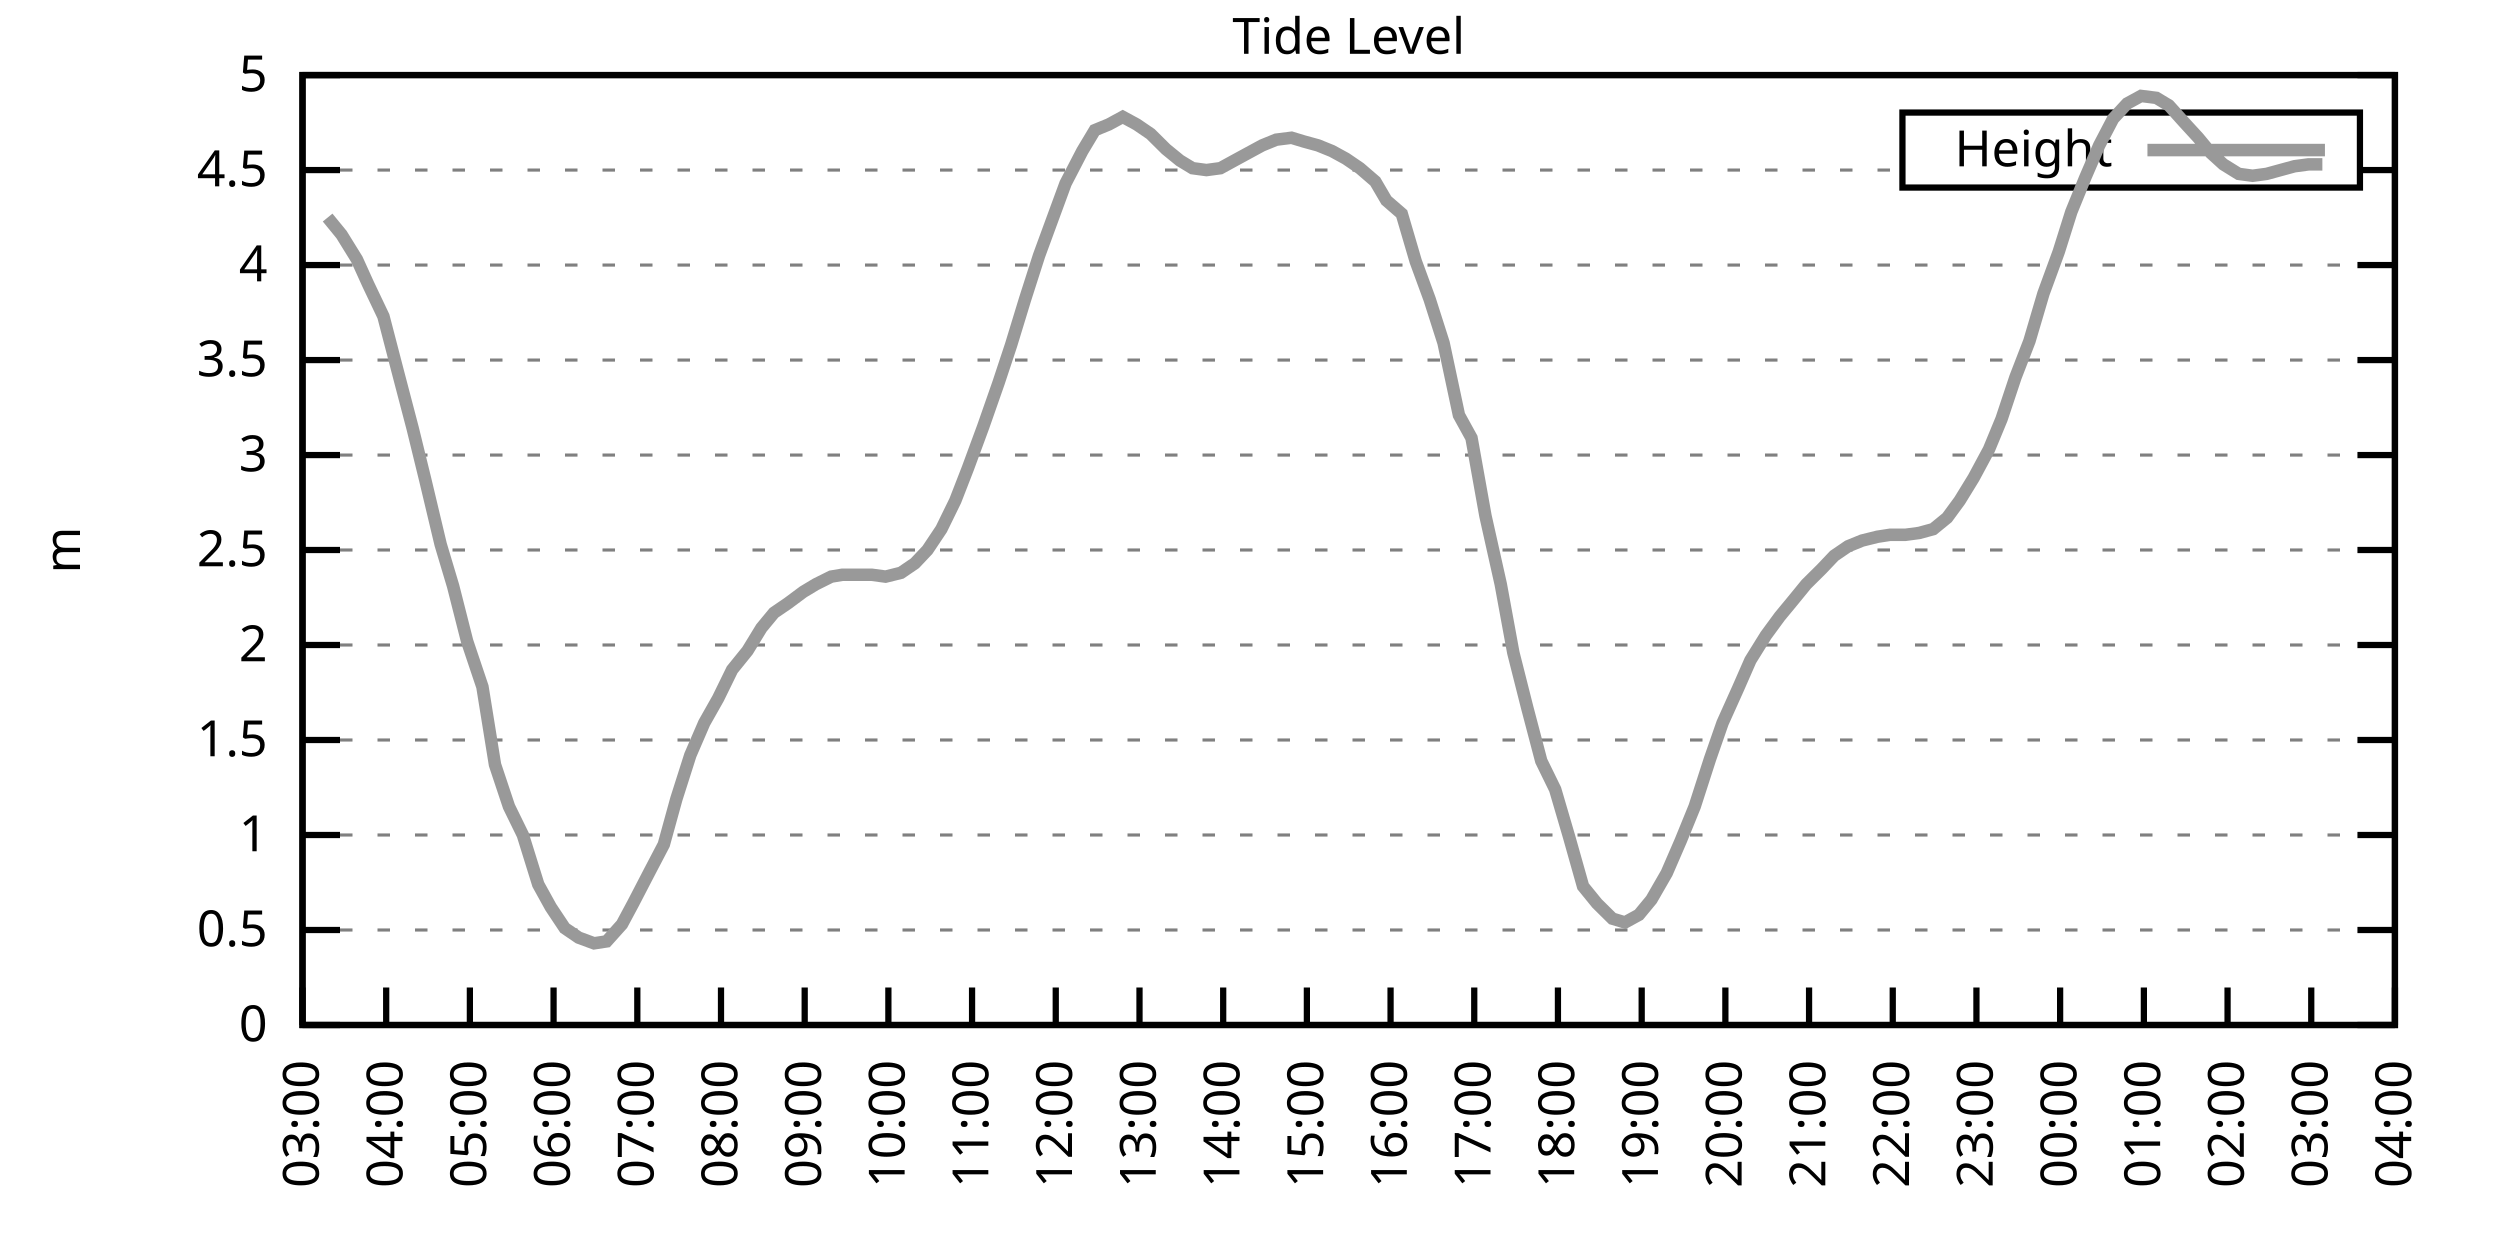
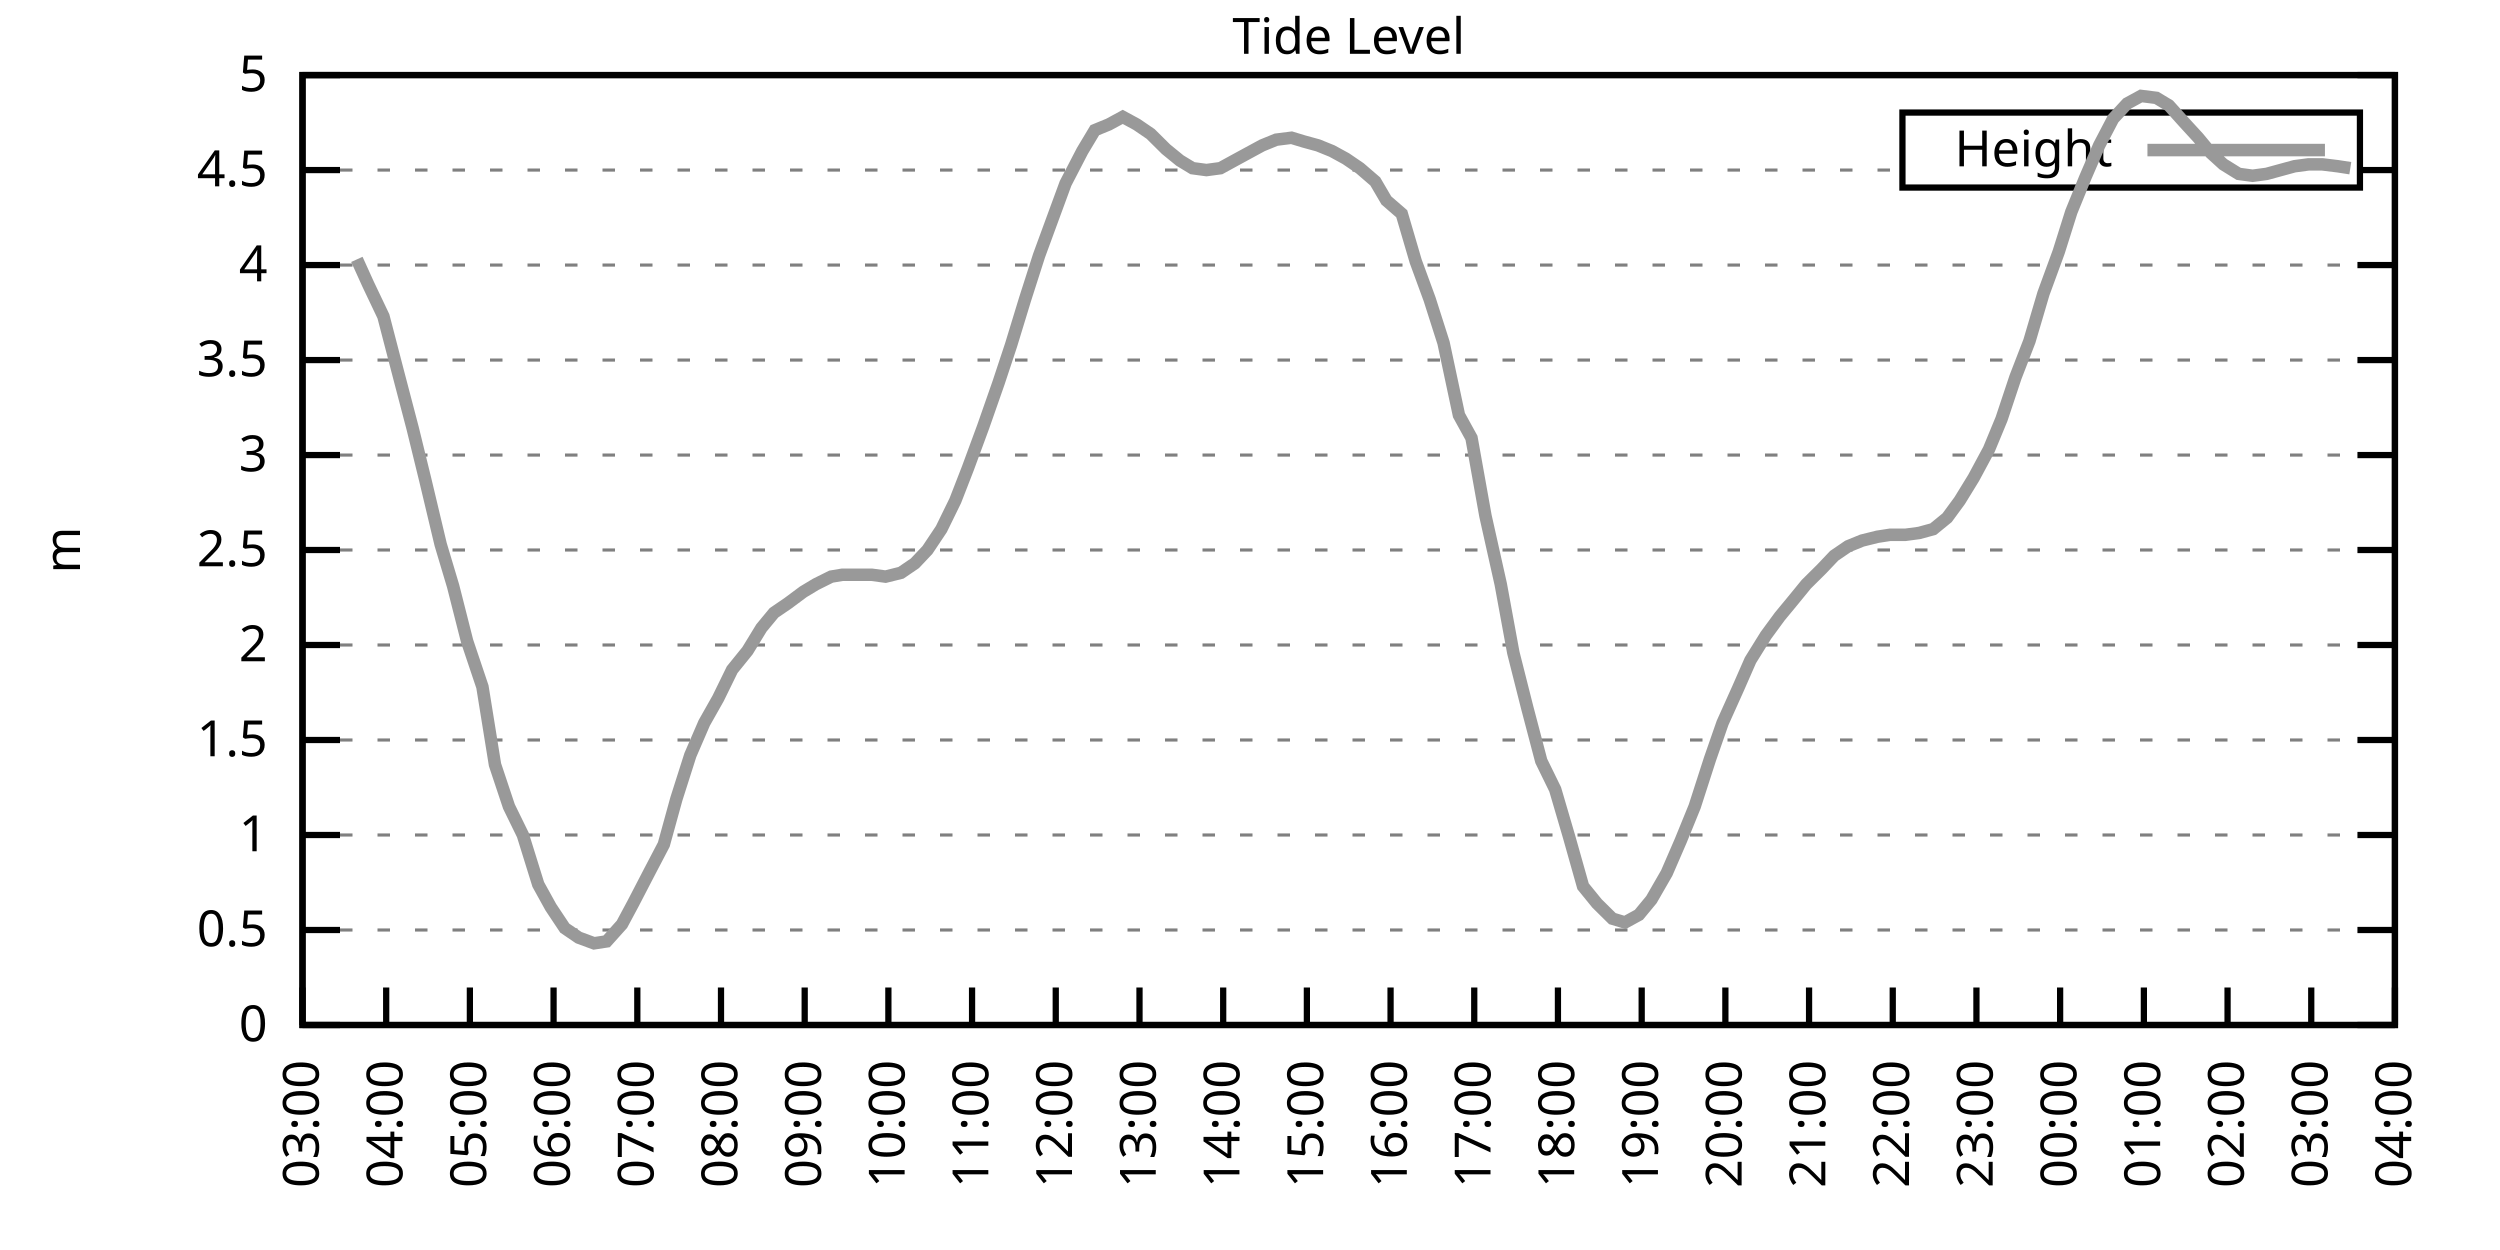
<svg xmlns="http://www.w3.org/2000/svg" xmlns:xlink="http://www.w3.org/1999/xlink" width="400" height="200" viewBox="0 0 400 200">
  <g id="gnuplot_canvas">
    <rect x="0" y="0" width="400" height="200" fill="none" />
    <defs>
      <circle id="gpDot" r="0.5" stroke-width="0.5" stroke="currentColor" />
      <path id="gpPt0" stroke-width="0.333" stroke="currentColor" d="M-1,0 h2 M0,-1 v2" />
      <path id="gpPt1" stroke-width="0.333" stroke="currentColor" d="M-1,-1 L1,1 M1,-1 L-1,1" />
      <path id="gpPt2" stroke-width="0.333" stroke="currentColor" d="M-1,0 L1,0 M0,-1 L0,1 M-1,-1 L1,1 M-1,1 L1,-1" />
      <rect id="gpPt3" stroke-width="0.333" stroke="currentColor" x="-1" y="-1" width="2" height="2" />
      <rect id="gpPt4" stroke-width="0.333" stroke="currentColor" fill="currentColor" x="-1" y="-1" width="2" height="2" />
      <circle id="gpPt5" stroke-width="0.333" stroke="currentColor" cx="0" cy="0" r="1" />
      <use xlink:href="#gpPt5" id="gpPt6" fill="currentColor" stroke="none" />
      <path id="gpPt7" stroke-width="0.333" stroke="currentColor" d="M0,-1.33 L-1.33,0.67 L1.33,0.67 z" />
      <use xlink:href="#gpPt7" id="gpPt8" fill="currentColor" stroke="none" />
      <use xlink:href="#gpPt7" id="gpPt9" stroke="currentColor" transform="rotate(180)" />
      <use xlink:href="#gpPt9" id="gpPt10" fill="currentColor" stroke="none" />
      <use xlink:href="#gpPt3" id="gpPt11" stroke="currentColor" transform="rotate(45)" />
      <use xlink:href="#gpPt11" id="gpPt12" fill="currentColor" stroke="none" />
      <path id="gpPt13" stroke-width="0.333" stroke="currentColor" d="M0,1.330 L1.265,0.411 L0.782,-1.067 L-0.782,-1.076 L-1.265,0.411 z" />
      <use xlink:href="#gpPt13" id="gpPt14" fill="currentColor" stroke="none" />
      <filter id="textbox" filterUnits="objectBoundingBox" x="0" y="0" height="1" width="1">
        <feFlood flood-color="white" flood-opacity="1" result="bgnd" />
        <feComposite in="SourceGraphic" in2="bgnd" operator="atop" />
      </filter>
      <filter id="greybox" filterUnits="objectBoundingBox" x="0" y="0" height="1" width="1">
        <feFlood flood-color="lightgrey" flood-opacity="1" result="grey" />
        <feComposite in="SourceGraphic" in2="grey" operator="atop" />
      </filter>
    </defs>
    <g fill="none" color="white" stroke="currentColor" stroke-width="1.00" stroke-linecap="butt" stroke-linejoin="miter">
</g>
    <g fill="none" color="black" stroke="currentColor" stroke-width="1.00" stroke-linecap="butt" stroke-linejoin="miter">
      <g stroke="none" shape-rendering="crispEdges">
        <polygon fill="rgb(255, 255, 255)" points="48.40,164.00 383.18,164.00 383.18,12.02 48.40,12.02 " />
      </g>
    </g>
    <g fill="none" color="black" stroke="currentColor" stroke-width="1.00" stroke-linecap="butt" stroke-linejoin="miter">
</g>
    <g fill="none" color="black" stroke="black" stroke-width="0.50" stroke-linecap="butt" stroke-linejoin="miter">
</g>
    <g fill="none" color="gray" stroke="currentColor" stroke-width="0.50" stroke-linecap="butt" stroke-linejoin="miter">
      <path stroke="gray" stroke-dasharray="2,4" class="gridline" d="M48.40,164.00 L383.19,164.00  " />
    </g>
    <g fill="none" color="gray" stroke="gray" stroke-width="1.00" stroke-linecap="butt" stroke-linejoin="miter">
</g>
    <g fill="none" color="black" stroke="currentColor" stroke-width="1.00" stroke-linecap="butt" stroke-linejoin="miter">
      <path stroke="black" d="M48.40,164.00 L54.40,164.00 M383.19,164.00 L377.19,164.00  " />
      <g transform="translate(42.80,166.60)" stroke="none" fill="black" font-family="Sans" font-size="8.00" text-anchor="end">
        <text>
          <tspan font-family="Sans"> 0</tspan>
        </text>
      </g>
    </g>
    <g fill="none" color="black" stroke="currentColor" stroke-width="1.00" stroke-linecap="butt" stroke-linejoin="miter">
</g>
    <g fill="none" color="black" stroke="black" stroke-width="0.50" stroke-linecap="butt" stroke-linejoin="miter">
</g>
    <g fill="none" color="gray" stroke="currentColor" stroke-width="0.50" stroke-linecap="butt" stroke-linejoin="miter">
      <path stroke="gray" stroke-dasharray="2,4" class="gridline" d="M48.40,148.80 L383.19,148.80  " />
    </g>
    <g fill="none" color="gray" stroke="gray" stroke-width="1.00" stroke-linecap="butt" stroke-linejoin="miter">
</g>
    <g fill="none" color="black" stroke="currentColor" stroke-width="1.00" stroke-linecap="butt" stroke-linejoin="miter">
      <path stroke="black" d="M48.40,148.80 L54.40,148.80 M383.19,148.80 L377.19,148.80  " />
      <g transform="translate(42.80,151.40)" stroke="none" fill="black" font-family="Sans" font-size="8.00" text-anchor="end">
        <text>
          <tspan font-family="Sans"> 0.5</tspan>
        </text>
      </g>
    </g>
    <g fill="none" color="black" stroke="currentColor" stroke-width="1.00" stroke-linecap="butt" stroke-linejoin="miter">
</g>
    <g fill="none" color="black" stroke="black" stroke-width="0.50" stroke-linecap="butt" stroke-linejoin="miter">
</g>
    <g fill="none" color="gray" stroke="currentColor" stroke-width="0.50" stroke-linecap="butt" stroke-linejoin="miter">
      <path stroke="gray" stroke-dasharray="2,4" class="gridline" d="M48.40,133.60 L383.19,133.60  " />
    </g>
    <g fill="none" color="gray" stroke="gray" stroke-width="1.00" stroke-linecap="butt" stroke-linejoin="miter">
</g>
    <g fill="none" color="black" stroke="currentColor" stroke-width="1.00" stroke-linecap="butt" stroke-linejoin="miter">
      <path stroke="black" d="M48.40,133.60 L54.40,133.60 M383.19,133.60 L377.19,133.60  " />
      <g transform="translate(42.80,136.20)" stroke="none" fill="black" font-family="Sans" font-size="8.00" text-anchor="end">
        <text>
          <tspan font-family="Sans"> 1</tspan>
        </text>
      </g>
    </g>
    <g fill="none" color="black" stroke="currentColor" stroke-width="1.00" stroke-linecap="butt" stroke-linejoin="miter">
</g>
    <g fill="none" color="black" stroke="black" stroke-width="0.50" stroke-linecap="butt" stroke-linejoin="miter">
</g>
    <g fill="none" color="gray" stroke="currentColor" stroke-width="0.50" stroke-linecap="butt" stroke-linejoin="miter">
      <path stroke="gray" stroke-dasharray="2,4" class="gridline" d="M48.40,118.40 L383.19,118.40  " />
    </g>
    <g fill="none" color="gray" stroke="gray" stroke-width="1.00" stroke-linecap="butt" stroke-linejoin="miter">
</g>
    <g fill="none" color="black" stroke="currentColor" stroke-width="1.00" stroke-linecap="butt" stroke-linejoin="miter">
      <path stroke="black" d="M48.40,118.40 L54.40,118.40 M383.19,118.40 L377.19,118.40  " />
      <g transform="translate(42.80,121.00)" stroke="none" fill="black" font-family="Sans" font-size="8.00" text-anchor="end">
        <text>
          <tspan font-family="Sans"> 1.5</tspan>
        </text>
      </g>
    </g>
    <g fill="none" color="black" stroke="currentColor" stroke-width="1.00" stroke-linecap="butt" stroke-linejoin="miter">
</g>
    <g fill="none" color="black" stroke="black" stroke-width="0.50" stroke-linecap="butt" stroke-linejoin="miter">
</g>
    <g fill="none" color="gray" stroke="currentColor" stroke-width="0.50" stroke-linecap="butt" stroke-linejoin="miter">
      <path stroke="gray" stroke-dasharray="2,4" class="gridline" d="M48.40,103.20 L383.19,103.20  " />
    </g>
    <g fill="none" color="gray" stroke="gray" stroke-width="1.00" stroke-linecap="butt" stroke-linejoin="miter">
</g>
    <g fill="none" color="black" stroke="currentColor" stroke-width="1.00" stroke-linecap="butt" stroke-linejoin="miter">
      <path stroke="black" d="M48.40,103.20 L54.40,103.20 M383.19,103.20 L377.19,103.20  " />
      <g transform="translate(42.80,105.80)" stroke="none" fill="black" font-family="Sans" font-size="8.00" text-anchor="end">
        <text>
          <tspan font-family="Sans"> 2</tspan>
        </text>
      </g>
    </g>
    <g fill="none" color="black" stroke="currentColor" stroke-width="1.00" stroke-linecap="butt" stroke-linejoin="miter">
</g>
    <g fill="none" color="black" stroke="black" stroke-width="0.50" stroke-linecap="butt" stroke-linejoin="miter">
</g>
    <g fill="none" color="gray" stroke="currentColor" stroke-width="0.50" stroke-linecap="butt" stroke-linejoin="miter">
      <path stroke="gray" stroke-dasharray="2,4" class="gridline" d="M48.40,88.00 L383.19,88.00  " />
    </g>
    <g fill="none" color="gray" stroke="gray" stroke-width="1.00" stroke-linecap="butt" stroke-linejoin="miter">
</g>
    <g fill="none" color="black" stroke="currentColor" stroke-width="1.00" stroke-linecap="butt" stroke-linejoin="miter">
      <path stroke="black" d="M48.40,88.00 L54.40,88.00 M383.19,88.00 L377.19,88.00  " />
      <g transform="translate(42.80,90.60)" stroke="none" fill="black" font-family="Sans" font-size="8.00" text-anchor="end">
        <text>
          <tspan font-family="Sans"> 2.5</tspan>
        </text>
      </g>
    </g>
    <g fill="none" color="black" stroke="currentColor" stroke-width="1.00" stroke-linecap="butt" stroke-linejoin="miter">
</g>
    <g fill="none" color="black" stroke="black" stroke-width="0.50" stroke-linecap="butt" stroke-linejoin="miter">
</g>
    <g fill="none" color="gray" stroke="currentColor" stroke-width="0.50" stroke-linecap="butt" stroke-linejoin="miter">
      <path stroke="gray" stroke-dasharray="2,4" class="gridline" d="M48.40,72.81 L383.19,72.81  " />
    </g>
    <g fill="none" color="gray" stroke="gray" stroke-width="1.00" stroke-linecap="butt" stroke-linejoin="miter">
</g>
    <g fill="none" color="black" stroke="currentColor" stroke-width="1.00" stroke-linecap="butt" stroke-linejoin="miter">
      <path stroke="black" d="M48.40,72.81 L54.40,72.81 M383.19,72.81 L377.19,72.81  " />
      <g transform="translate(42.80,75.41)" stroke="none" fill="black" font-family="Sans" font-size="8.00" text-anchor="end">
        <text>
          <tspan font-family="Sans"> 3</tspan>
        </text>
      </g>
    </g>
    <g fill="none" color="black" stroke="currentColor" stroke-width="1.00" stroke-linecap="butt" stroke-linejoin="miter">
</g>
    <g fill="none" color="black" stroke="black" stroke-width="0.50" stroke-linecap="butt" stroke-linejoin="miter">
</g>
    <g fill="none" color="gray" stroke="currentColor" stroke-width="0.50" stroke-linecap="butt" stroke-linejoin="miter">
      <path stroke="gray" stroke-dasharray="2,4" class="gridline" d="M48.40,57.61 L383.19,57.61  " />
    </g>
    <g fill="none" color="gray" stroke="gray" stroke-width="1.00" stroke-linecap="butt" stroke-linejoin="miter">
</g>
    <g fill="none" color="black" stroke="currentColor" stroke-width="1.00" stroke-linecap="butt" stroke-linejoin="miter">
      <path stroke="black" d="M48.40,57.61 L54.40,57.61 M383.19,57.61 L377.19,57.61  " />
      <g transform="translate(42.80,60.21)" stroke="none" fill="black" font-family="Sans" font-size="8.00" text-anchor="end">
        <text>
          <tspan font-family="Sans"> 3.5</tspan>
        </text>
      </g>
    </g>
    <g fill="none" color="black" stroke="currentColor" stroke-width="1.00" stroke-linecap="butt" stroke-linejoin="miter">
</g>
    <g fill="none" color="black" stroke="black" stroke-width="0.50" stroke-linecap="butt" stroke-linejoin="miter">
</g>
    <g fill="none" color="gray" stroke="currentColor" stroke-width="0.50" stroke-linecap="butt" stroke-linejoin="miter">
      <path stroke="gray" stroke-dasharray="2,4" class="gridline" d="M48.40,42.41 L383.19,42.41  " />
    </g>
    <g fill="none" color="gray" stroke="gray" stroke-width="1.00" stroke-linecap="butt" stroke-linejoin="miter">
</g>
    <g fill="none" color="black" stroke="currentColor" stroke-width="1.00" stroke-linecap="butt" stroke-linejoin="miter">
      <path stroke="black" d="M48.40,42.41 L54.40,42.41 M383.19,42.41 L377.19,42.41  " />
      <g transform="translate(42.80,45.01)" stroke="none" fill="black" font-family="Sans" font-size="8.00" text-anchor="end">
        <text>
          <tspan font-family="Sans"> 4</tspan>
        </text>
      </g>
    </g>
    <g fill="none" color="black" stroke="currentColor" stroke-width="1.00" stroke-linecap="butt" stroke-linejoin="miter">
</g>
    <g fill="none" color="black" stroke="black" stroke-width="0.50" stroke-linecap="butt" stroke-linejoin="miter">
</g>
    <g fill="none" color="gray" stroke="currentColor" stroke-width="0.50" stroke-linecap="butt" stroke-linejoin="miter">
      <path stroke="gray" stroke-dasharray="2,4" class="gridline" d="M48.40,27.21 L304.39,27.21 M377.59,27.21 L383.19,27.21  " />
    </g>
    <g fill="none" color="gray" stroke="gray" stroke-width="1.00" stroke-linecap="butt" stroke-linejoin="miter">
</g>
    <g fill="none" color="black" stroke="currentColor" stroke-width="1.00" stroke-linecap="butt" stroke-linejoin="miter">
      <path stroke="black" d="M48.40,27.21 L54.40,27.21 M383.19,27.21 L377.19,27.21  " />
      <g transform="translate(42.80,29.81)" stroke="none" fill="black" font-family="Sans" font-size="8.00" text-anchor="end">
        <text>
          <tspan font-family="Sans"> 4.5</tspan>
        </text>
      </g>
    </g>
    <g fill="none" color="black" stroke="currentColor" stroke-width="1.00" stroke-linecap="butt" stroke-linejoin="miter">
</g>
    <g fill="none" color="black" stroke="black" stroke-width="0.50" stroke-linecap="butt" stroke-linejoin="miter">
</g>
    <g fill="none" color="gray" stroke="currentColor" stroke-width="0.50" stroke-linecap="butt" stroke-linejoin="miter">
      <path stroke="gray" stroke-dasharray="2,4" class="gridline" d="M48.40,12.01 L383.19,12.01  " />
    </g>
    <g fill="none" color="gray" stroke="gray" stroke-width="1.00" stroke-linecap="butt" stroke-linejoin="miter">
</g>
    <g fill="none" color="black" stroke="currentColor" stroke-width="1.00" stroke-linecap="butt" stroke-linejoin="miter">
      <path stroke="black" d="M48.40,12.01 L54.40,12.01 M383.19,12.01 L377.19,12.01  " />
      <g transform="translate(42.80,14.61)" stroke="none" fill="black" font-family="Sans" font-size="8.00" text-anchor="end">
        <text>
          <tspan font-family="Sans"> 5</tspan>
        </text>
      </g>
    </g>
    <g fill="none" color="black" stroke="currentColor" stroke-width="1.00" stroke-linecap="butt" stroke-linejoin="miter">
      <path stroke="black" d="M48.40,164.00 L48.40,158.00  " />
      <g transform="translate(51.00,169.60) rotate(270.00)" stroke="none" fill="black" font-family="Sans" font-size="8.00" text-anchor="end">
        <text>
          <tspan font-family="Sans">03:00</tspan>
        </text>
      </g>
    </g>
    <g fill="none" color="black" stroke="currentColor" stroke-width="1.00" stroke-linecap="butt" stroke-linejoin="miter">
      <path stroke="black" d="M61.79,164.00 L61.79,158.00  " />
      <g transform="translate(64.39,169.60) rotate(270.00)" stroke="none" fill="black" font-family="Sans" font-size="8.00" text-anchor="end">
        <text>
          <tspan font-family="Sans">04:00</tspan>
        </text>
      </g>
    </g>
    <g fill="none" color="black" stroke="currentColor" stroke-width="1.00" stroke-linecap="butt" stroke-linejoin="miter">
      <path stroke="black" d="M75.18,164.00 L75.18,158.00  " />
      <g transform="translate(77.78,169.60) rotate(270.00)" stroke="none" fill="black" font-family="Sans" font-size="8.00" text-anchor="end">
        <text>
          <tspan font-family="Sans">05:00</tspan>
        </text>
      </g>
    </g>
    <g fill="none" color="black" stroke="currentColor" stroke-width="1.00" stroke-linecap="butt" stroke-linejoin="miter">
      <path stroke="black" d="M88.57,164.00 L88.57,158.00  " />
      <g transform="translate(91.17,169.60) rotate(270.00)" stroke="none" fill="black" font-family="Sans" font-size="8.00" text-anchor="end">
        <text>
          <tspan font-family="Sans">06:00</tspan>
        </text>
      </g>
    </g>
    <g fill="none" color="black" stroke="currentColor" stroke-width="1.00" stroke-linecap="butt" stroke-linejoin="miter">
      <path stroke="black" d="M101.97,164.00 L101.97,158.00  " />
      <g transform="translate(104.57,169.60) rotate(270.00)" stroke="none" fill="black" font-family="Sans" font-size="8.00" text-anchor="end">
        <text>
          <tspan font-family="Sans">07:00</tspan>
        </text>
      </g>
    </g>
    <g fill="none" color="black" stroke="currentColor" stroke-width="1.00" stroke-linecap="butt" stroke-linejoin="miter">
      <path stroke="black" d="M115.36,164.00 L115.36,158.00  " />
      <g transform="translate(117.96,169.60) rotate(270.00)" stroke="none" fill="black" font-family="Sans" font-size="8.00" text-anchor="end">
        <text>
          <tspan font-family="Sans">08:00</tspan>
        </text>
      </g>
    </g>
    <g fill="none" color="black" stroke="currentColor" stroke-width="1.00" stroke-linecap="butt" stroke-linejoin="miter">
      <path stroke="black" d="M128.75,164.00 L128.75,158.00  " />
      <g transform="translate(131.35,169.60) rotate(270.00)" stroke="none" fill="black" font-family="Sans" font-size="8.00" text-anchor="end">
        <text>
          <tspan font-family="Sans">09:00</tspan>
        </text>
      </g>
    </g>
    <g fill="none" color="black" stroke="currentColor" stroke-width="1.00" stroke-linecap="butt" stroke-linejoin="miter">
      <path stroke="black" d="M142.14,164.00 L142.14,158.00  " />
      <g transform="translate(144.74,169.60) rotate(270.00)" stroke="none" fill="black" font-family="Sans" font-size="8.00" text-anchor="end">
        <text>
          <tspan font-family="Sans">10:00</tspan>
        </text>
      </g>
    </g>
    <g fill="none" color="black" stroke="currentColor" stroke-width="1.00" stroke-linecap="butt" stroke-linejoin="miter">
      <path stroke="black" d="M155.53,164.00 L155.53,158.00  " />
      <g transform="translate(158.13,169.60) rotate(270.00)" stroke="none" fill="black" font-family="Sans" font-size="8.00" text-anchor="end">
        <text>
          <tspan font-family="Sans">11:00</tspan>
        </text>
      </g>
    </g>
    <g fill="none" color="black" stroke="currentColor" stroke-width="1.00" stroke-linecap="butt" stroke-linejoin="miter">
      <path stroke="black" d="M168.92,164.00 L168.92,158.00  " />
      <g transform="translate(171.52,169.60) rotate(270.00)" stroke="none" fill="black" font-family="Sans" font-size="8.00" text-anchor="end">
        <text>
          <tspan font-family="Sans">12:00</tspan>
        </text>
      </g>
    </g>
    <g fill="none" color="black" stroke="currentColor" stroke-width="1.00" stroke-linecap="butt" stroke-linejoin="miter">
      <path stroke="black" d="M182.32,164.00 L182.32,158.00  " />
      <g transform="translate(184.92,169.60) rotate(270.00)" stroke="none" fill="black" font-family="Sans" font-size="8.00" text-anchor="end">
        <text>
          <tspan font-family="Sans">13:00</tspan>
        </text>
      </g>
    </g>
    <g fill="none" color="black" stroke="currentColor" stroke-width="1.00" stroke-linecap="butt" stroke-linejoin="miter">
      <path stroke="black" d="M195.71,164.00 L195.71,158.00  " />
      <g transform="translate(198.31,169.60) rotate(270.00)" stroke="none" fill="black" font-family="Sans" font-size="8.00" text-anchor="end">
        <text>
          <tspan font-family="Sans">14:00</tspan>
        </text>
      </g>
    </g>
    <g fill="none" color="black" stroke="currentColor" stroke-width="1.00" stroke-linecap="butt" stroke-linejoin="miter">
      <path stroke="black" d="M209.10,164.00 L209.10,158.00  " />
      <g transform="translate(211.70,169.60) rotate(270.00)" stroke="none" fill="black" font-family="Sans" font-size="8.00" text-anchor="end">
        <text>
          <tspan font-family="Sans">15:00</tspan>
        </text>
      </g>
    </g>
    <g fill="none" color="black" stroke="currentColor" stroke-width="1.00" stroke-linecap="butt" stroke-linejoin="miter">
      <path stroke="black" d="M222.49,164.00 L222.49,158.00  " />
      <g transform="translate(225.09,169.60) rotate(270.00)" stroke="none" fill="black" font-family="Sans" font-size="8.00" text-anchor="end">
        <text>
          <tspan font-family="Sans">16:00</tspan>
        </text>
      </g>
    </g>
    <g fill="none" color="black" stroke="currentColor" stroke-width="1.00" stroke-linecap="butt" stroke-linejoin="miter">
      <path stroke="black" d="M235.88,164.00 L235.88,158.00  " />
      <g transform="translate(238.48,169.60) rotate(270.00)" stroke="none" fill="black" font-family="Sans" font-size="8.00" text-anchor="end">
        <text>
          <tspan font-family="Sans">17:00</tspan>
        </text>
      </g>
    </g>
    <g fill="none" color="black" stroke="currentColor" stroke-width="1.00" stroke-linecap="butt" stroke-linejoin="miter">
      <path stroke="black" d="M249.27,164.00 L249.27,158.00  " />
      <g transform="translate(251.87,169.60) rotate(270.00)" stroke="none" fill="black" font-family="Sans" font-size="8.00" text-anchor="end">
        <text>
          <tspan font-family="Sans">18:00</tspan>
        </text>
      </g>
    </g>
    <g fill="none" color="black" stroke="currentColor" stroke-width="1.00" stroke-linecap="butt" stroke-linejoin="miter">
      <path stroke="black" d="M262.67,164.00 L262.67,158.00  " />
      <g transform="translate(265.27,169.60) rotate(270.00)" stroke="none" fill="black" font-family="Sans" font-size="8.00" text-anchor="end">
        <text>
          <tspan font-family="Sans">19:00</tspan>
        </text>
      </g>
    </g>
    <g fill="none" color="black" stroke="currentColor" stroke-width="1.00" stroke-linecap="butt" stroke-linejoin="miter">
      <path stroke="black" d="M276.06,164.00 L276.06,158.00  " />
      <g transform="translate(278.66,169.60) rotate(270.00)" stroke="none" fill="black" font-family="Sans" font-size="8.00" text-anchor="end">
        <text>
          <tspan font-family="Sans">20:00</tspan>
        </text>
      </g>
    </g>
    <g fill="none" color="black" stroke="currentColor" stroke-width="1.00" stroke-linecap="butt" stroke-linejoin="miter">
      <path stroke="black" d="M289.45,164.00 L289.45,158.00  " />
      <g transform="translate(292.05,169.60) rotate(270.00)" stroke="none" fill="black" font-family="Sans" font-size="8.00" text-anchor="end">
        <text>
          <tspan font-family="Sans">21:00</tspan>
        </text>
      </g>
    </g>
    <g fill="none" color="black" stroke="currentColor" stroke-width="1.00" stroke-linecap="butt" stroke-linejoin="miter">
      <path stroke="black" d="M302.84,164.00 L302.84,158.00  " />
      <g transform="translate(305.44,169.60) rotate(270.00)" stroke="none" fill="black" font-family="Sans" font-size="8.00" text-anchor="end">
        <text>
          <tspan font-family="Sans">22:00</tspan>
        </text>
      </g>
    </g>
    <g fill="none" color="black" stroke="currentColor" stroke-width="1.00" stroke-linecap="butt" stroke-linejoin="miter">
      <path stroke="black" d="M316.23,164.00 L316.23,158.00  " />
      <g transform="translate(318.83,169.60) rotate(270.00)" stroke="none" fill="black" font-family="Sans" font-size="8.00" text-anchor="end">
        <text>
          <tspan font-family="Sans">23:00</tspan>
        </text>
      </g>
    </g>
    <g fill="none" color="black" stroke="currentColor" stroke-width="1.00" stroke-linecap="butt" stroke-linejoin="miter">
      <path stroke="black" d="M329.62,164.00 L329.62,158.00  " />
      <g transform="translate(332.22,169.60) rotate(270.00)" stroke="none" fill="black" font-family="Sans" font-size="8.00" text-anchor="end">
        <text>
          <tspan font-family="Sans">00:00</tspan>
        </text>
      </g>
    </g>
    <g fill="none" color="black" stroke="currentColor" stroke-width="1.00" stroke-linecap="butt" stroke-linejoin="miter">
      <path stroke="black" d="M343.02,164.00 L343.02,158.00  " />
      <g transform="translate(345.62,169.60) rotate(270.00)" stroke="none" fill="black" font-family="Sans" font-size="8.00" text-anchor="end">
        <text>
          <tspan font-family="Sans">01:00</tspan>
        </text>
      </g>
    </g>
    <g fill="none" color="black" stroke="currentColor" stroke-width="1.00" stroke-linecap="butt" stroke-linejoin="miter">
      <path stroke="black" d="M356.41,164.00 L356.41,158.00  " />
      <g transform="translate(359.01,169.60) rotate(270.00)" stroke="none" fill="black" font-family="Sans" font-size="8.00" text-anchor="end">
        <text>
          <tspan font-family="Sans">02:00</tspan>
        </text>
      </g>
    </g>
    <g fill="none" color="black" stroke="currentColor" stroke-width="1.00" stroke-linecap="butt" stroke-linejoin="miter">
      <path stroke="black" d="M369.80,164.00 L369.80,158.00  " />
      <g transform="translate(372.40,169.60) rotate(270.00)" stroke="none" fill="black" font-family="Sans" font-size="8.00" text-anchor="end">
        <text>
          <tspan font-family="Sans">03:00</tspan>
        </text>
      </g>
    </g>
    <g fill="none" color="black" stroke="currentColor" stroke-width="1.00" stroke-linecap="butt" stroke-linejoin="miter">
      <path stroke="black" d="M383.19,164.00 L383.19,158.00  " />
      <g transform="translate(385.79,169.60) rotate(270.00)" stroke="none" fill="black" font-family="Sans" font-size="8.00" text-anchor="end">
        <text>
          <tspan font-family="Sans">04:00</tspan>
        </text>
      </g>
    </g>
    <g fill="none" color="black" stroke="currentColor" stroke-width="1.00" stroke-linecap="butt" stroke-linejoin="miter">
</g>
    <g fill="none" color="black" stroke="currentColor" stroke-width="1.00" stroke-linecap="butt" stroke-linejoin="miter">
      <path stroke="black" d="M48.40,12.01 L48.40,164.00 L383.19,164.00 L383.19,12.01 L48.40,12.01 Z  " />
    </g>
    <g fill="none" color="black" stroke="currentColor" stroke-width="1.00" stroke-linecap="butt" stroke-linejoin="miter">
</g>
    <g fill="none" color="black" stroke="currentColor" stroke-width="1.00" stroke-linecap="butt" stroke-linejoin="miter">
      <path stroke="black" d="M304.39,30.01 L304.39,18.01 L377.59,18.01 L377.59,30.01 L304.39,30.01 Z  " />
    </g>
    <g id="Tide_level_plot_1">
      <g fill="none" color="white" stroke="black" stroke-width="2.00" stroke-linecap="butt" stroke-linejoin="miter">
</g>
      <g fill="none" color="black" stroke="currentColor" stroke-width="2.00" stroke-linecap="butt" stroke-linejoin="miter">
        <g transform="translate(337.99,26.61)" stroke="none" fill="black" font-family="Sans" font-size="8.00" text-anchor="end">
          <text>
            <tspan font-family="Sans">Height</tspan>
          </text>
        </g>
      </g>
      <g fill="none" color="black" stroke="currentColor" stroke-width="2.00" stroke-linecap="butt" stroke-linejoin="miter">
-         <path stroke="rgb(153, 153, 153)" d="M343.59,24.01 L371.99,24.01 M52.42,34.81 L54.65,37.54 L57.10,41.50 L58.89,45.45 L61.35,50.62 L63.80,60.04   L66.03,68.55 L68.04,76.76 L70.50,87.09 L72.50,93.78 L74.74,102.60 L77.19,109.89 L79.20,122.35 L81.43,129.04   L83.66,133.60 L86.12,141.51 L88.13,145.15 L90.36,148.50 L92.59,150.02 L95.05,150.93 L97.06,150.62 L99.51,147.89   L101.30,144.55 L103.98,139.38 L106.21,135.12 L108.22,127.83 L110.45,120.83 L112.68,115.67 L114.91,111.72 L117.14,107.16   L119.60,104.12 L121.83,100.47 L123.84,98.04 L126.07,96.52 L128.53,94.69 L130.54,93.48 L132.99,92.26 L134.78,91.96   L137.23,91.96 L139.46,91.96 L141.69,92.26 L144.15,91.65 L146.38,90.13 L148.39,88.00 L150.62,84.66 L152.85,80.10   L154.86,74.93 L157.32,68.25 L159.77,61.25 L161.78,55.18 L164.01,47.88 L166.25,40.89 L168.48,34.81 L170.49,29.34   L173.17,24.17 L175.17,20.83 L177.41,19.91 L179.64,18.70 L181.87,19.91 L184.10,21.43 L186.56,23.87 L188.79,25.69   L190.80,26.91 L193.03,27.21 L195.26,26.91 L197.49,25.69 L199.73,24.47 L201.96,23.26 L204.19,22.35 L206.64,22.04   L208.65,22.65 L210.88,23.26 L213.12,24.17 L215.35,25.39 L217.58,26.91 L220.04,29.03 L221.82,32.07 L224.28,34.20   L226.51,41.80 L228.74,47.88 L230.97,54.87 L233.43,66.42 L235.44,70.07 L237.67,82.53 L240.12,93.48 L242.13,104.42   L244.36,113.24 L246.60,121.75 L248.83,126.31 L251.06,133.91 L253.29,141.81 L255.52,144.55 L257.98,146.98 L259.99,147.59   L262.22,146.37 L264.23,143.94 L266.68,139.68 L268.92,134.51 L271.15,129.04 L273.60,121.44 L275.61,115.67 L278.07,110.20   L280.07,105.64 L282.53,101.68 L284.76,98.64 L286.77,96.21 L289.00,93.48 L291.46,91.04 L293.47,88.92 L295.70,87.40   L297.93,86.49 L300.39,85.88 L302.39,85.57 L304.85,85.57 L307.08,85.27 L309.31,84.66 L311.54,82.84 L313.55,80.10   L315.79,76.45 L318.24,71.89 L320.25,67.03 L322.48,60.34 L324.71,54.57 L326.95,46.97 L329.40,40.28 L331.41,33.90   L333.64,28.42 L335.87,23.26 L338.10,19.00 L340.34,16.57 L342.57,15.35 L345.02,15.66 L347.03,16.87 L349.49,19.61   L351.72,22.04 L353.73,24.47 L355.74,26.30 L358.19,27.82 L360.42,28.12 L362.66,27.82 L364.89,27.21 L367.12,26.60   L369.35,26.30 L371.58,26.30  " />
+         <path stroke="rgb(153, 153, 153)" d="M343.59,24.01 L371.99,24.01 M57.10,41.50 L58.89,45.45 L61.35,50.62 L63.80,60.04 L66.03,68.55 L68.04,76.76   L70.50,87.09 L72.50,93.78 L74.74,102.60 L77.19,109.89 L79.20,122.35 L81.43,129.04 L83.66,133.60 L86.12,141.51   L88.13,145.15 L90.36,148.50 L92.59,150.02 L95.05,150.93 L97.06,150.62 L99.51,147.89 L101.30,144.55 L103.98,139.38   L106.21,135.12 L108.22,127.83 L110.45,120.83 L112.68,115.67 L114.91,111.72 L117.14,107.16 L119.60,104.12 L121.83,100.47   L123.84,98.04 L126.07,96.52 L128.53,94.69 L130.54,93.48 L132.99,92.26 L134.78,91.96 L137.23,91.96 L139.46,91.96   L141.69,92.26 L144.15,91.65 L146.38,90.13 L148.39,88.00 L150.62,84.66 L152.85,80.10 L154.86,74.93 L157.32,68.25   L159.77,61.25 L161.78,55.18 L164.01,47.88 L166.25,40.89 L168.48,34.81 L170.49,29.34 L173.17,24.17 L175.17,20.83   L177.41,19.91 L179.64,18.70 L181.87,19.91 L184.10,21.43 L186.56,23.87 L188.79,25.69 L190.80,26.91 L193.03,27.21   L195.26,26.91 L197.49,25.69 L199.73,24.47 L201.96,23.26 L204.19,22.35 L206.64,22.04 L208.65,22.65 L210.88,23.26   L213.12,24.17 L215.35,25.39 L217.58,26.91 L220.04,29.03 L221.82,32.07 L224.28,34.20 L226.51,41.80 L228.74,47.88   L230.97,54.87 L233.43,66.42 L235.44,70.07 L237.67,82.53 L240.12,93.48 L242.13,104.42 L244.36,113.24 L246.60,121.75   L248.83,126.31 L251.06,133.91 L253.29,141.81 L255.52,144.55 L257.98,146.98 L259.99,147.59 L262.22,146.37 L264.23,143.94   L266.68,139.68 L268.92,134.51 L271.15,129.04 L273.60,121.44 L275.61,115.67 L278.07,110.20 L280.07,105.64 L282.53,101.68   L284.76,98.64 L286.77,96.21 L289.00,93.48 L291.46,91.04 L293.47,88.92 L295.70,87.40 L297.93,86.49 L300.39,85.88   L302.39,85.57 L304.85,85.57 L307.08,85.27 L309.31,84.66 L311.54,82.84 L313.55,80.10 L315.79,76.45 L318.24,71.89   L320.25,67.03 L322.48,60.34 L324.71,54.57 L326.95,46.97 L329.40,40.28 L331.41,33.90 L333.64,28.42 L335.87,23.26   L338.10,19.00 L340.34,16.57 L342.57,15.35 L345.02,15.66 L347.03,16.87 L349.49,19.61 L351.72,22.04 L353.73,24.47   L355.74,26.30 L358.19,27.82 L360.42,28.12 L362.66,27.82 L364.89,27.21 L367.12,26.60 L369.35,26.30 L371.58,26.30   L374.04,26.60 L376.05,26.91  " />
      </g>
    </g>
    <g fill="none" color="black" stroke="currentColor" stroke-width="2.00" stroke-linecap="butt" stroke-linejoin="miter">
</g>
    <g fill="none" color="black" stroke="black" stroke-width="1.00" stroke-linecap="butt" stroke-linejoin="miter">
</g>
    <g fill="none" color="black" stroke="currentColor" stroke-width="1.00" stroke-linecap="butt" stroke-linejoin="miter">
      <path stroke="black" d="M48.40,12.01 L48.40,164.00 L383.19,164.00 L383.19,12.01 L48.40,12.01 Z  " />
      <g transform="translate(12.80,88.01) rotate(270.00)" stroke="none" fill="black" font-family="Sans" font-size="8.00" text-anchor="middle">
        <text>
          <tspan font-family="Sans">m</tspan>
        </text>
      </g>
    </g>
    <g fill="none" color="black" stroke="currentColor" stroke-width="1.00" stroke-linecap="butt" stroke-linejoin="miter">
</g>
    <g fill="none" color="black" stroke="currentColor" stroke-width="1.00" stroke-linecap="butt" stroke-linejoin="miter">
      <g transform="translate(215.79,8.61)" stroke="none" fill="black" font-family="Sans" font-size="8.00" text-anchor="middle">
        <text>
          <tspan font-family="Sans">Tide Level</tspan>
        </text>
      </g>
    </g>
    <g fill="none" color="black" stroke="currentColor" stroke-width="1.00" stroke-linecap="butt" stroke-linejoin="miter">
</g>
  </g>
</svg>
